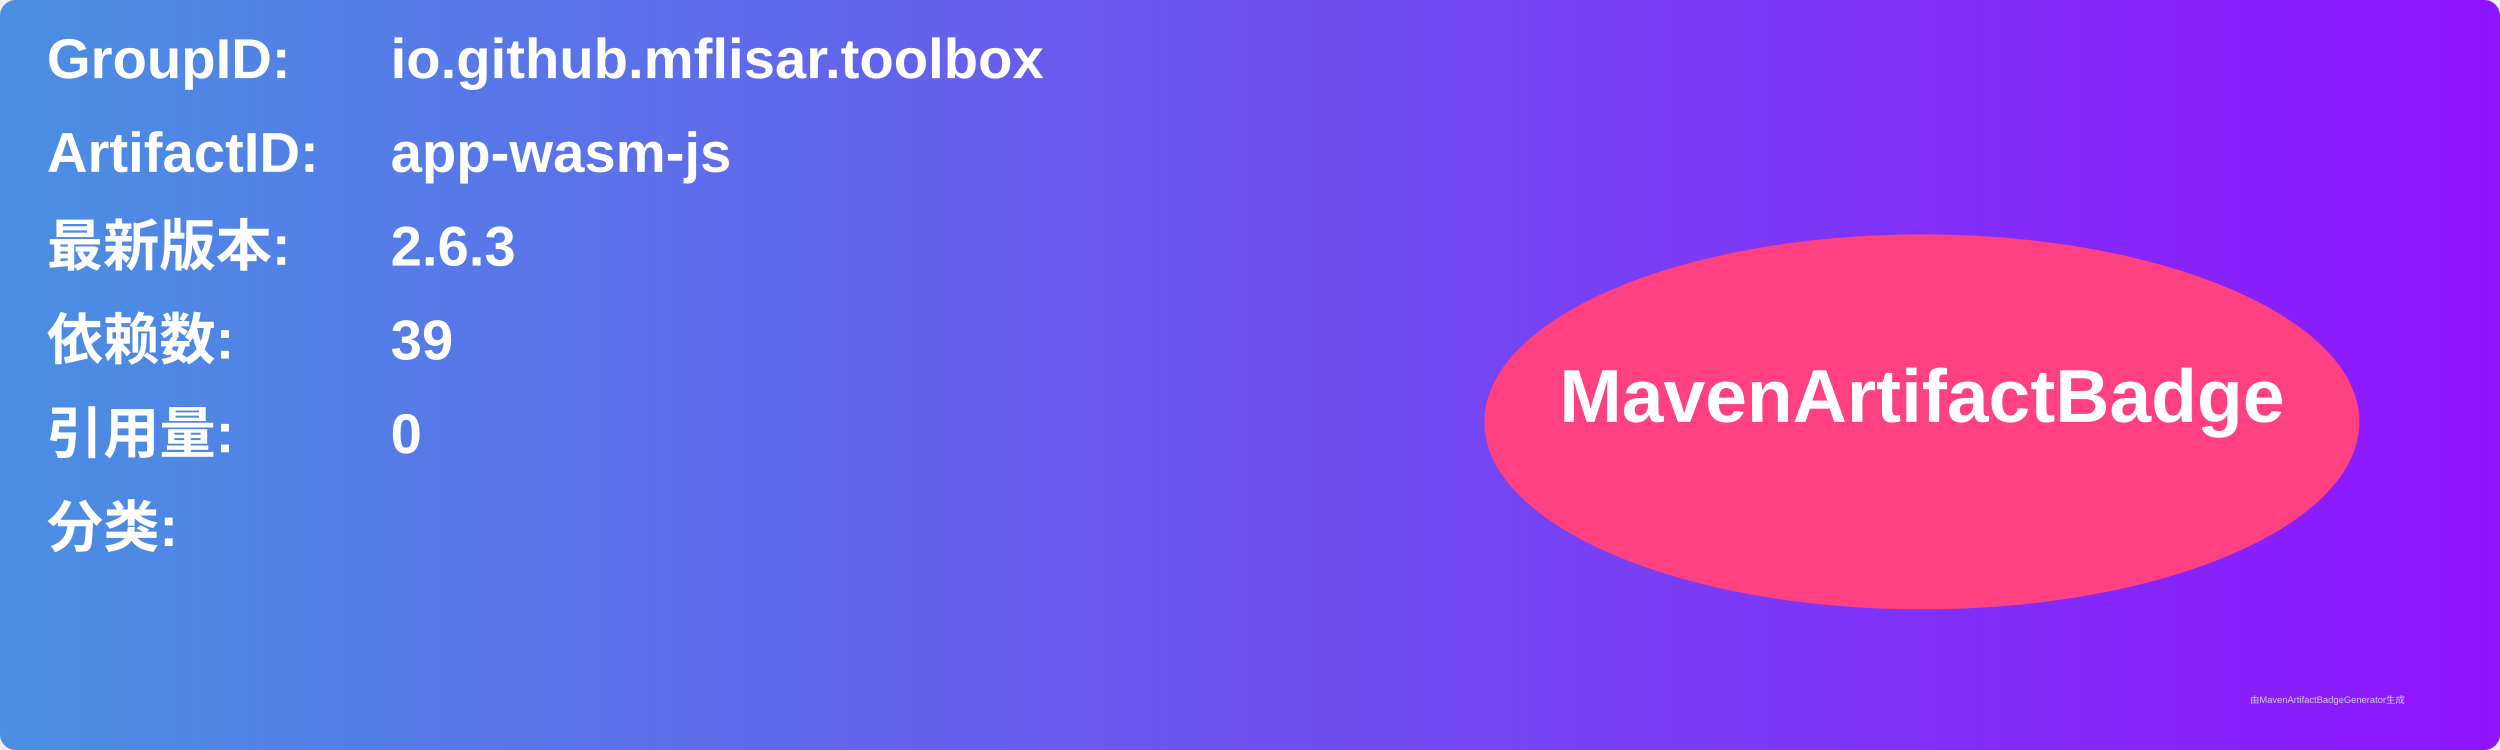
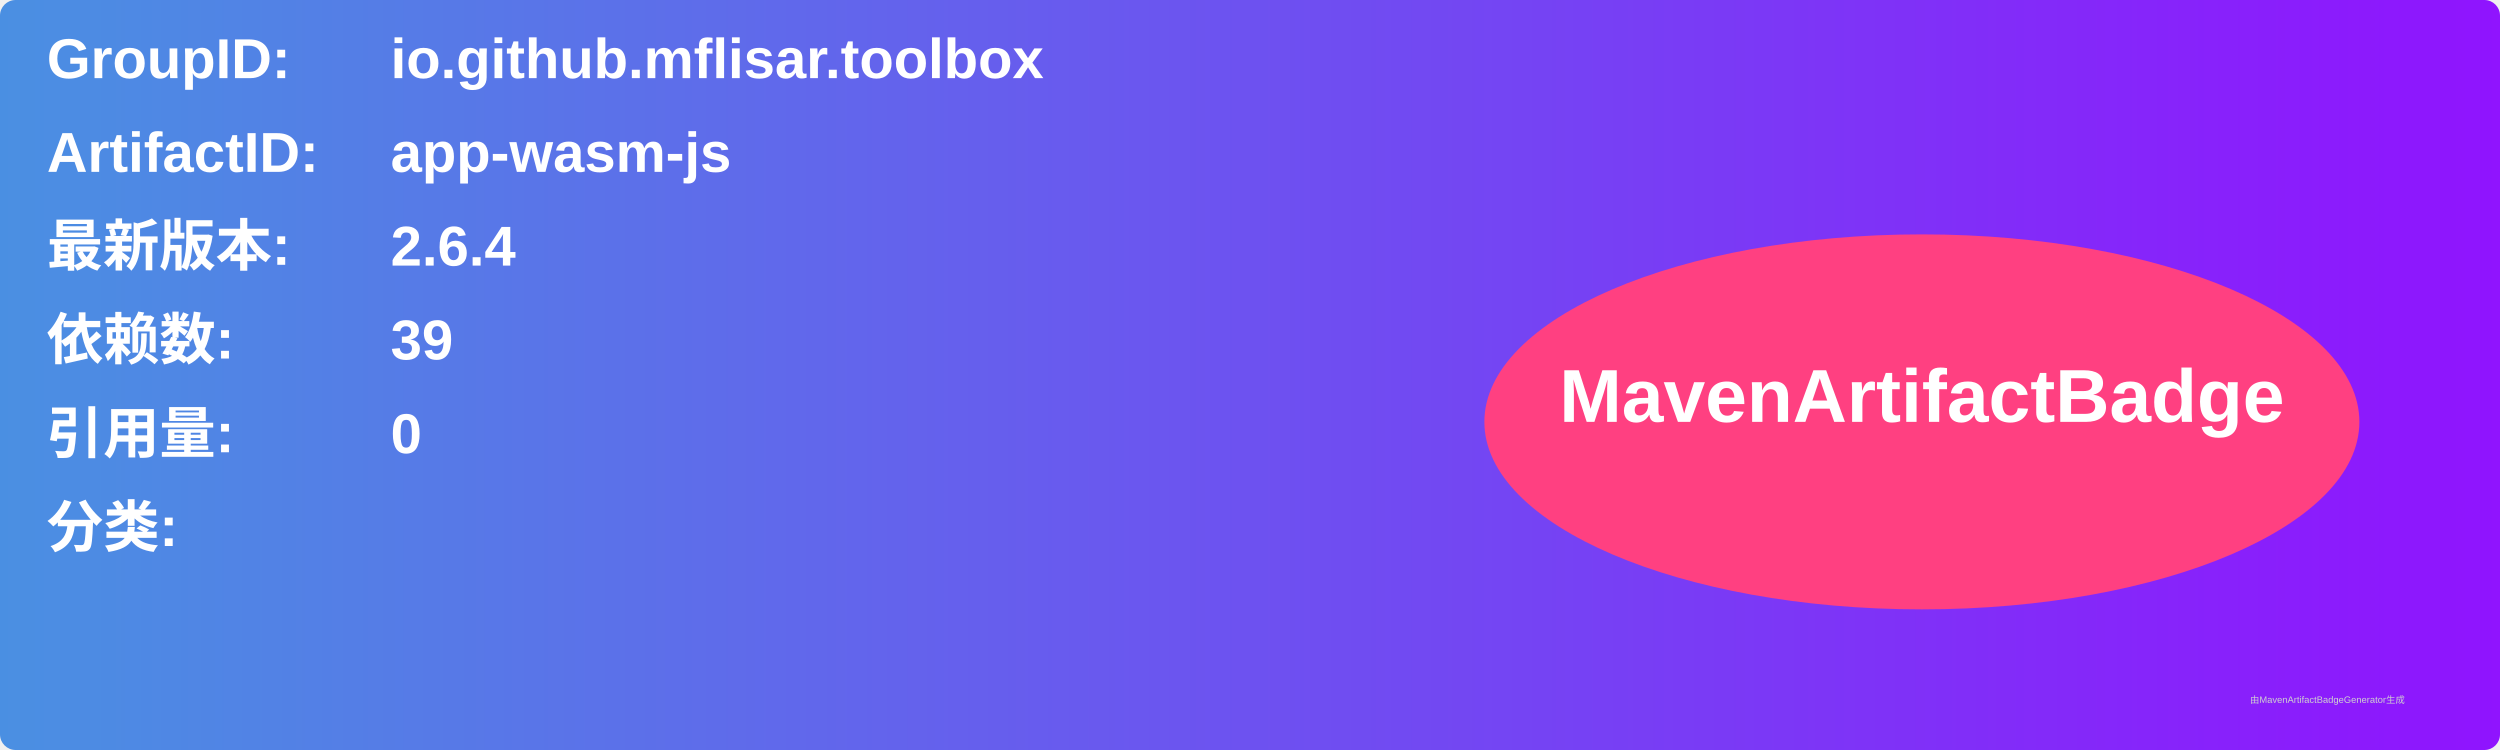
<svg xmlns="http://www.w3.org/2000/svg" width="800" height="240" viewBox="0 0 800 240">
  <linearGradient id="grad" x1="0%" y1="0%" x2="100%" y2="0%">
    <stop offset="0%" stop-color="#4a90e2" />
    <stop offset="100%" stop-color="#9013fe" />
  </linearGradient>
  <rect width="100%" height="100%" rx="5" ry="5" fill="url(#grad)" />
  <g transform="translate(15, 15)">
    <text x="0" y="10" font-family="Arial" font-size="18" fill="white" font-weight="bold" width="260">GroupID:</text>
    <text x="110" y="10" font-family="Arial" font-size="18" fill="white" font-weight="bold" width="460">io.github.mflisar.toolbox</text>
    <text x="0" y="40" font-family="Arial" font-size="18" fill="white" font-weight="bold" width="260">ArtifactID:</text>
    <text x="110" y="40" font-family="Arial" font-size="18" fill="white" font-weight="bold" width="460">app-wasm-js</text>
    <text x="0" y="70" font-family="Arial" font-size="18" fill="white" font-weight="bold">最新版本:</text>
    <text x="110" y="70" font-family="Arial" font-size="18" fill="white" font-weight="bold">
-       <tspan font-weight="bold">2.6.3</tspan>
+       <tspan font-weight="bold">2.6.4</tspan>
    </text>
    <text x="0" y="100" font-family="Arial" font-size="18" fill="white" font-weight="bold">依赖数: </text>
    <text x="110" y="100" font-family="Arial" font-size="18" fill="white">
      <tspan font-weight="bold">39</tspan>
    </text>
    <text x="0" y="130" font-family="Arial" font-size="18" fill="white" font-weight="bold">引用量: </text>
    <text x="110" y="130" font-family="Arial" font-size="18" fill="white">
      <tspan font-weight="bold">0</tspan>
    </text>
    <text x="0" y="160" font-family="Arial" font-size="18" fill="white" font-weight="bold">分类:</text>
    <text x="10" y="190" font-family="Arial" font-size="10" fill="white">
      <tspan font-weight="bold" />
    </text>
    <ellipse cx="600" cy="120" rx="140" ry="60" fill="#ff4081" />
    <text x="600" y="120" text-anchor="middle" font-family="Arial" font-size="24" fill="white" font-weight="bold">MavenArtifactBadge</text>
  </g>
  <text x="720" y="225" font-family="Arial" font-size="3" fill="#d0d0d0">由MavenArtifactBadgeGenerator生成</text>
</svg>
